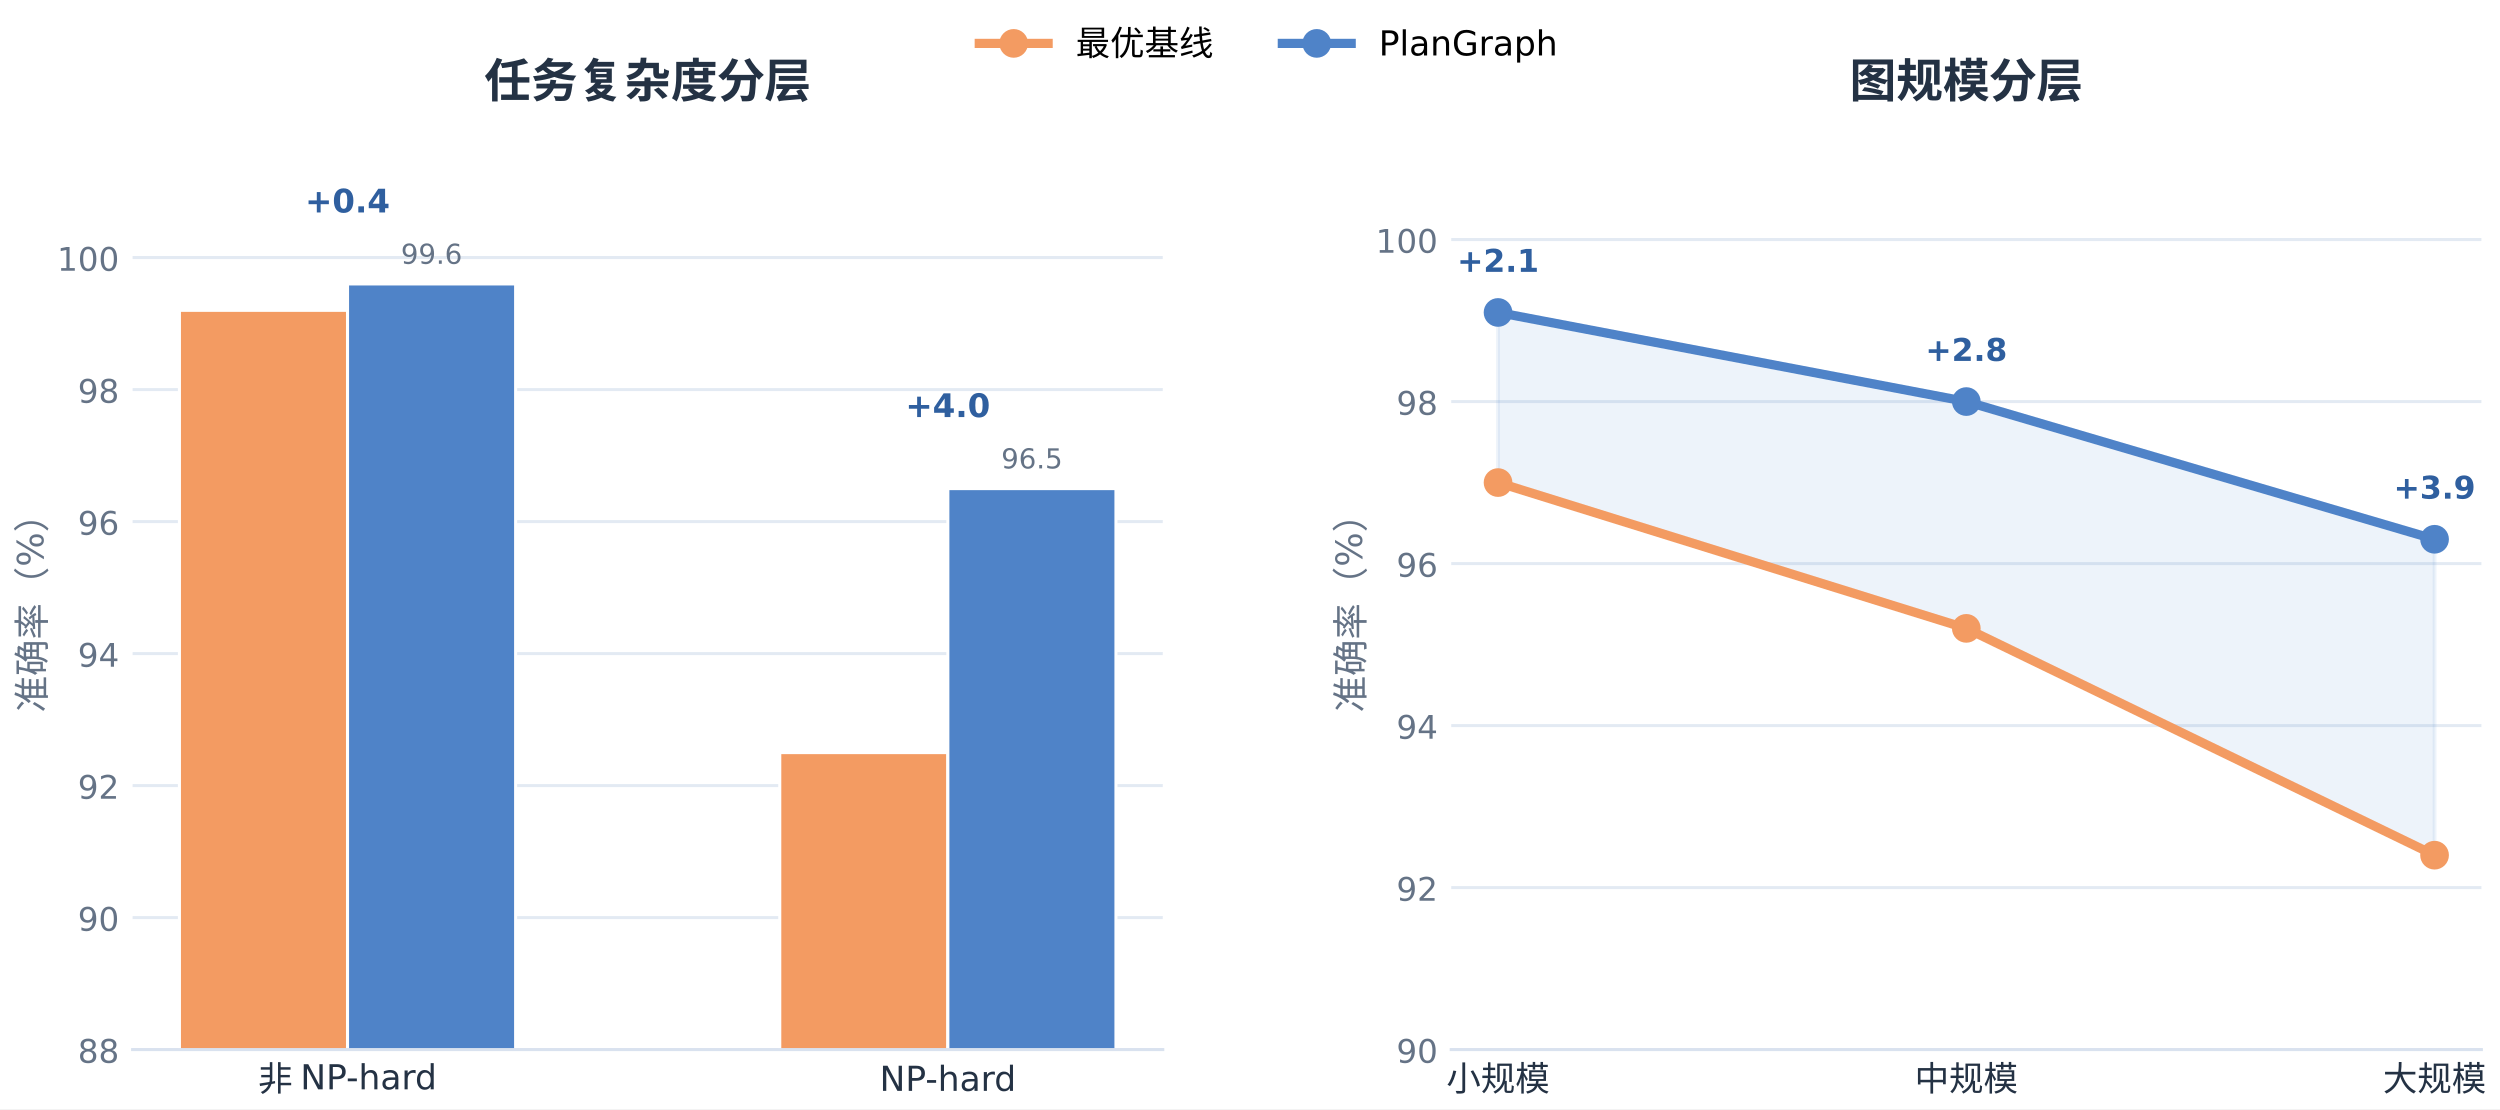
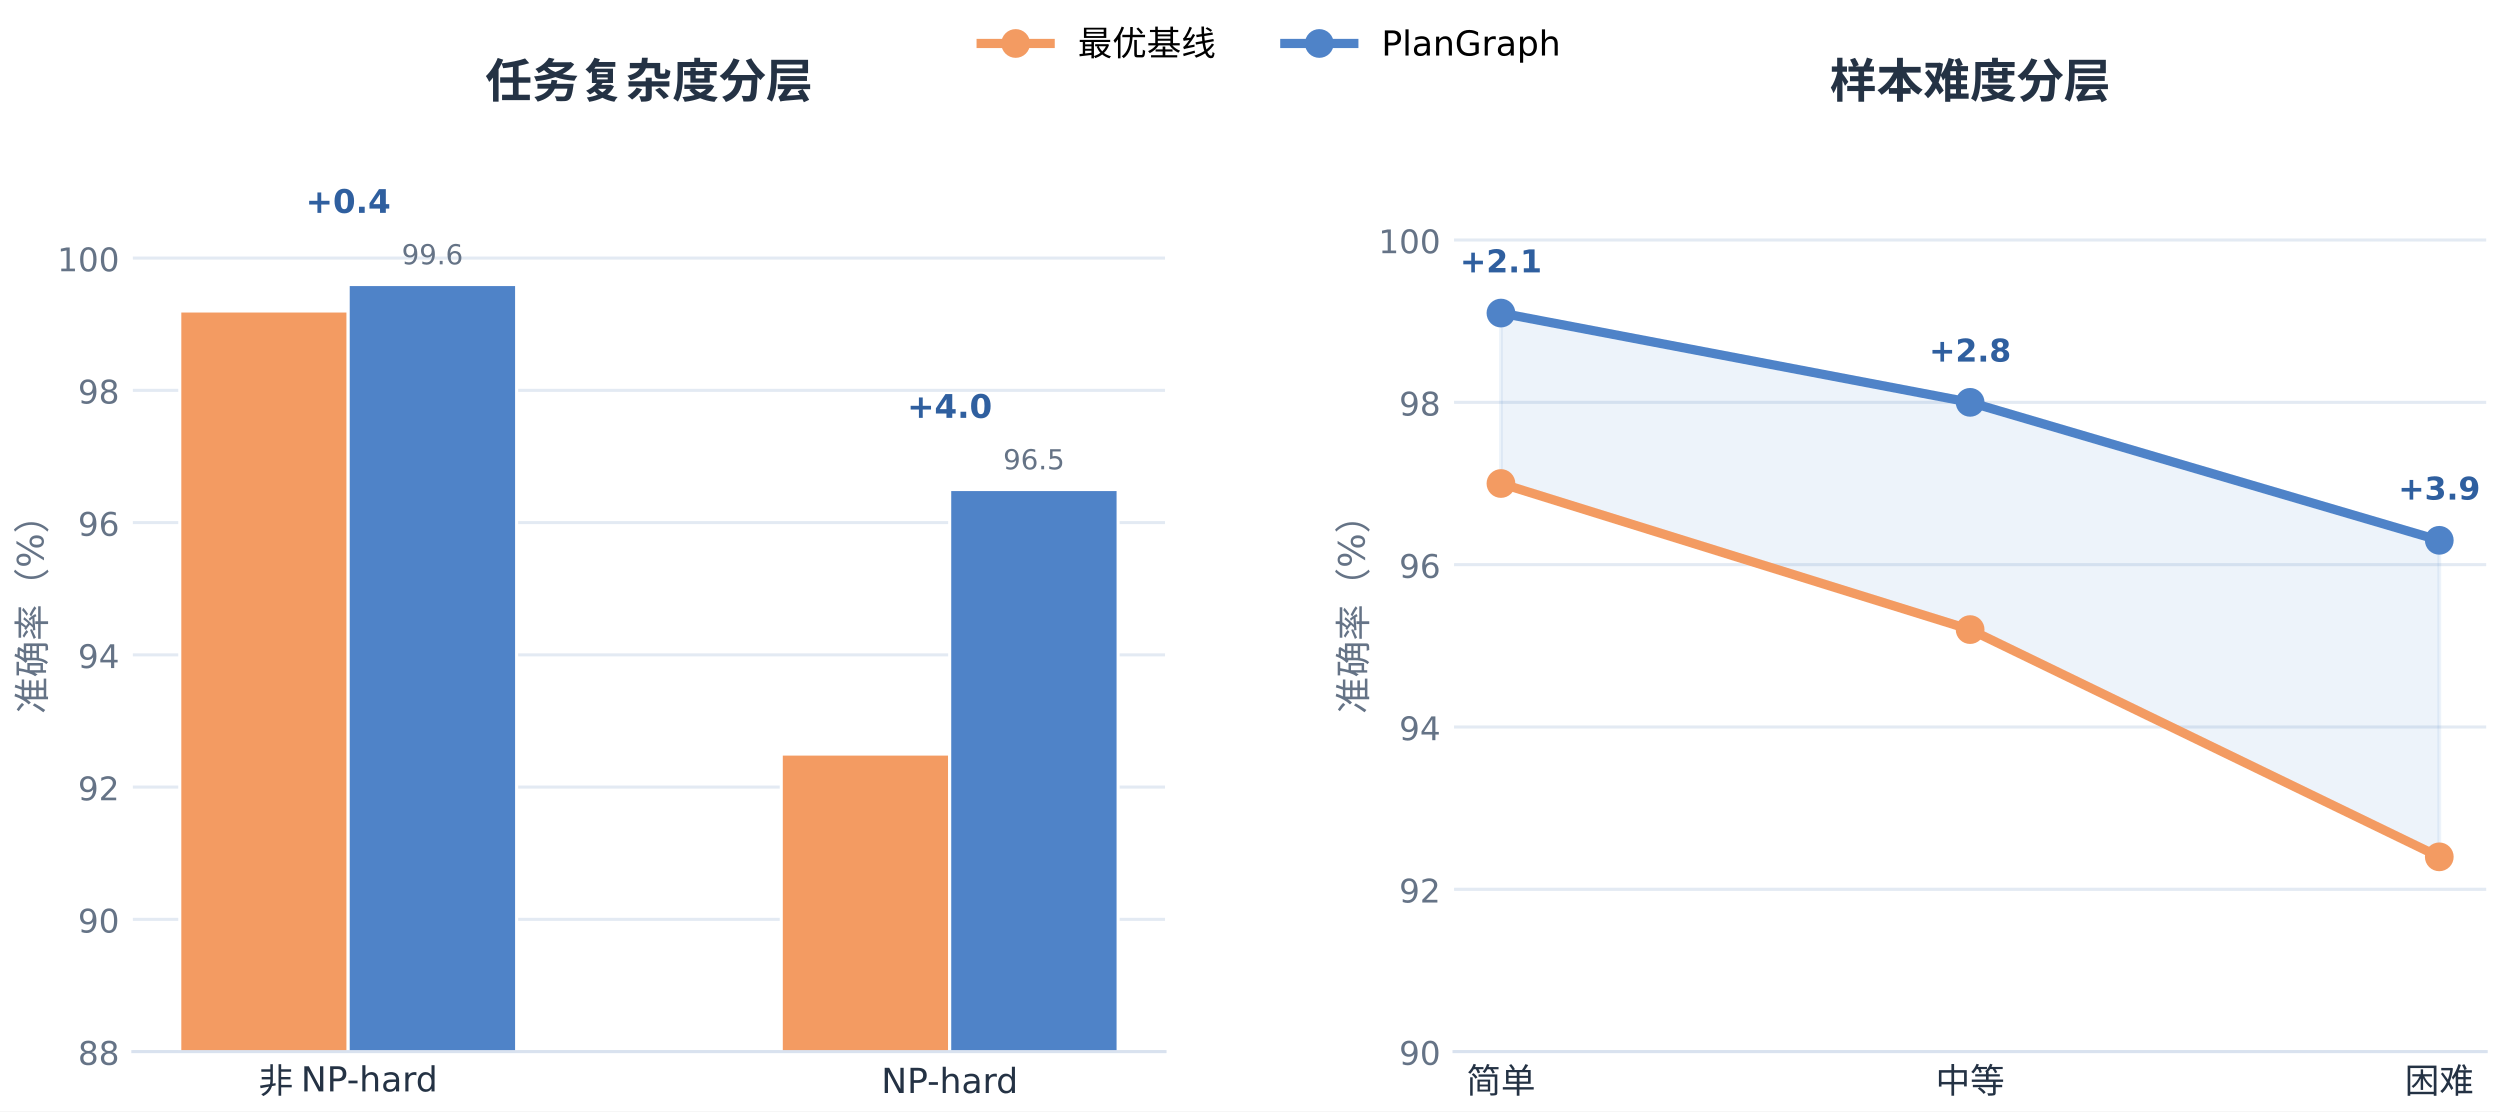
- <svg xmlns="http://www.w3.org/2000/svg" xmlns:xlink="http://www.w3.org/1999/xlink" width="653.316pt" height="289.871pt" viewBox="0 0 653.316 289.871" version="1.1">
+ <svg xmlns="http://www.w3.org/2000/svg" xmlns:xlink="http://www.w3.org/1999/xlink" width="652.053pt" height="289.871pt" viewBox="0 0 652.053 289.871" version="1.1">
  <defs>
    <style type="text/css">*{stroke-linejoin: round; stroke-linecap: butt}</style>
  </defs>
  <g id="figure_1">
    <g id="patch_1">
-       <path d="M 0 289.871  L 653.316 289.871  L 653.316 0  L 0 0  z " style="fill: #ffffff" />
+       <path d="M 0 289.871  L 652.053 289.871  L 652.053 0  L 0 0  z " style="fill: #ffffff" />
    </g>
    <g id="axes_1">
      <g id="patch_2">
        <path d="M 34.653 274.284  L 303.863 274.284  L 303.863 41.436  L 34.653 41.436  z " style="fill: #ffffff" />
      </g>
      <g id="matplotlib.axis_1">
        <g id="xtick_1">
          <g id="line2d_1" />
          <g id="text_1">
            <text style="fill: #243244; font: 9px 'PingFang HK', 'Heiti TC', 'Arial Unicode MS', 'DejaVu Sans'; text-anchor: middle" x="90.817" y="285.074" transform="rotate(-0 90.81686 285.074)">非 NP-hard</text>
          </g>
        </g>
        <g id="xtick_2">
          <g id="line2d_2" />
          <g id="text_2">
            <text style="fill: #243244; font: 9px 'PingFang HK', 'Heiti TC', 'Arial Unicode MS', 'DejaVu Sans'; text-anchor: middle" x="247.699" y="285.074" transform="rotate(-0 247.6994 285.074)">NP-hard</text>
          </g>
        </g>
      </g>
      <g id="matplotlib.axis_2">
        <g id="ytick_1">
          <g id="line2d_3">
-             <path d="M 34.653 274.284  L 303.863 274.284  " clip-path="url(#p60e774887d)" style="fill: none; stroke: #d9e2ef; stroke-opacity: 0.75; stroke-width: 0.8; stroke-linecap: square" />
+             <path d="M 34.653 274.284  L 303.863 274.284  " clip-path="url(#p34bcf13bfc)" style="fill: none; stroke: #d9e2ef; stroke-opacity: 0.75; stroke-width: 0.8; stroke-linecap: square" />
          </g>
          <g id="line2d_4" />
          <g id="text_3">
            <text style="fill: #657386; font: 8.5px 'PingFang HK', 'Heiti TC', 'Arial Unicode MS', 'DejaVu Sans'; text-anchor: end" x="31.153" y="277.726" transform="rotate(-0 31.15289 277.7265)">88</text>
          </g>
        </g>
        <g id="ytick_2">
          <g id="line2d_5">
-             <path d="M 34.653 239.788  L 303.863 239.788  " clip-path="url(#p60e774887d)" style="fill: none; stroke: #d9e2ef; stroke-opacity: 0.75; stroke-width: 0.8; stroke-linecap: square" />
+             <path d="M 34.653 239.788  L 303.863 239.788  " clip-path="url(#p34bcf13bfc)" style="fill: none; stroke: #d9e2ef; stroke-opacity: 0.75; stroke-width: 0.8; stroke-linecap: square" />
          </g>
          <g id="line2d_6" />
          <g id="text_4">
            <text style="fill: #657386; font: 8.5px 'PingFang HK', 'Heiti TC', 'Arial Unicode MS', 'DejaVu Sans'; text-anchor: end" x="31.153" y="243.231" transform="rotate(-0 31.15289 243.2305)">90</text>
          </g>
        </g>
        <g id="ytick_3">
          <g id="line2d_7">
-             <path d="M 34.653 205.292  L 303.863 205.292  " clip-path="url(#p60e774887d)" style="fill: none; stroke: #d9e2ef; stroke-opacity: 0.75; stroke-width: 0.8; stroke-linecap: square" />
+             <path d="M 34.653 205.292  L 303.863 205.292  " clip-path="url(#p34bcf13bfc)" style="fill: none; stroke: #d9e2ef; stroke-opacity: 0.75; stroke-width: 0.8; stroke-linecap: square" />
          </g>
          <g id="line2d_8" />
          <g id="text_5">
            <text style="fill: #657386; font: 8.5px 'PingFang HK', 'Heiti TC', 'Arial Unicode MS', 'DejaVu Sans'; text-anchor: end" x="31.153" y="208.734" transform="rotate(-0 31.15289 208.7345)">92</text>
          </g>
        </g>
        <g id="ytick_4">
          <g id="line2d_9">
-             <path d="M 34.653 170.796  L 303.863 170.796  " clip-path="url(#p60e774887d)" style="fill: none; stroke: #d9e2ef; stroke-opacity: 0.75; stroke-width: 0.8; stroke-linecap: square" />
+             <path d="M 34.653 170.796  L 303.863 170.796  " clip-path="url(#p34bcf13bfc)" style="fill: none; stroke: #d9e2ef; stroke-opacity: 0.75; stroke-width: 0.8; stroke-linecap: square" />
          </g>
          <g id="line2d_10" />
          <g id="text_6">
            <text style="fill: #657386; font: 8.5px 'PingFang HK', 'Heiti TC', 'Arial Unicode MS', 'DejaVu Sans'; text-anchor: end" x="31.153" y="174.238" transform="rotate(-0 31.15289 174.2385)">94</text>
          </g>
        </g>
        <g id="ytick_5">
          <g id="line2d_11">
-             <path d="M 34.653 136.3  L 303.863 136.3  " clip-path="url(#p60e774887d)" style="fill: none; stroke: #d9e2ef; stroke-opacity: 0.75; stroke-width: 0.8; stroke-linecap: square" />
+             <path d="M 34.653 136.3  L 303.863 136.3  " clip-path="url(#p34bcf13bfc)" style="fill: none; stroke: #d9e2ef; stroke-opacity: 0.75; stroke-width: 0.8; stroke-linecap: square" />
          </g>
          <g id="line2d_12" />
          <g id="text_7">
            <text style="fill: #657386; font: 8.5px 'PingFang HK', 'Heiti TC', 'Arial Unicode MS', 'DejaVu Sans'; text-anchor: end" x="31.153" y="139.743" transform="rotate(-0 31.15289 139.7425)">96</text>
          </g>
        </g>
        <g id="ytick_6">
          <g id="line2d_13">
-             <path d="M 34.653 101.804  L 303.863 101.804  " clip-path="url(#p60e774887d)" style="fill: none; stroke: #d9e2ef; stroke-opacity: 0.75; stroke-width: 0.8; stroke-linecap: square" />
+             <path d="M 34.653 101.804  L 303.863 101.804  " clip-path="url(#p34bcf13bfc)" style="fill: none; stroke: #d9e2ef; stroke-opacity: 0.75; stroke-width: 0.8; stroke-linecap: square" />
          </g>
          <g id="line2d_14" />
          <g id="text_8">
            <text style="fill: #657386; font: 8.5px 'PingFang HK', 'Heiti TC', 'Arial Unicode MS', 'DejaVu Sans'; text-anchor: end" x="31.153" y="105.246" transform="rotate(-0 31.15289 105.2465)">98</text>
          </g>
        </g>
        <g id="ytick_7">
          <g id="line2d_15">
-             <path d="M 34.653 67.308  L 303.863 67.308  " clip-path="url(#p60e774887d)" style="fill: none; stroke: #d9e2ef; stroke-opacity: 0.75; stroke-width: 0.8; stroke-linecap: square" />
+             <path d="M 34.653 67.308  L 303.863 67.308  " clip-path="url(#p34bcf13bfc)" style="fill: none; stroke: #d9e2ef; stroke-opacity: 0.75; stroke-width: 0.8; stroke-linecap: square" />
          </g>
          <g id="line2d_16" />
          <g id="text_9">
            <text style="fill: #657386; font: 8.5px 'PingFang HK', 'Heiti TC', 'Arial Unicode MS', 'DejaVu Sans'; text-anchor: end" x="31.153" y="70.751" transform="rotate(-0 31.15289 70.7505)">100</text>
          </g>
        </g>
        <g id="text_10">
          <text style="fill: #657386; font: 9.5px 'PingFang HK', 'Heiti TC', 'Arial Unicode MS', 'DejaVu Sans'; text-anchor: middle" x="11.761" y="157.86" transform="rotate(-90 11.76109 157.86)">准确率（%）</text>
        </g>
      </g>
      <g id="patch_3">
-         <path d="M 46.89 1792.108  L 90.817 1792.108  L 90.817 81.106  L 46.89 81.106  z " clip-path="url(#p60e774887d)" style="fill: #f39b62; stroke: #ffffff; stroke-width: 0.8; stroke-linejoin: miter" />
+         <path d="M 46.89 1792.108  L 90.817 1792.108  L 90.817 81.106  L 46.89 81.106  z " clip-path="url(#p34bcf13bfc)" style="fill: #f39b62; stroke: #ffffff; stroke-width: 0.8; stroke-linejoin: miter" />
      </g>
      <g id="patch_4">
-         <path d="M 203.772 1792.108  L 247.699 1792.108  L 247.699 196.668  L 203.772 196.668  z " clip-path="url(#p60e774887d)" style="fill: #f39b62; stroke: #ffffff; stroke-width: 0.8; stroke-linejoin: miter" />
+         <path d="M 203.772 1792.108  L 247.699 1792.108  L 247.699 196.668  L 203.772 196.668  z " clip-path="url(#p34bcf13bfc)" style="fill: #f39b62; stroke: #ffffff; stroke-width: 0.8; stroke-linejoin: miter" />
      </g>
      <g id="patch_5">
-         <path d="M 90.817 1792.108  L 134.744 1792.108  L 134.744 74.207  L 90.817 74.207  z " clip-path="url(#p60e774887d)" style="fill: #4f83c8; stroke: #ffffff; stroke-width: 0.8; stroke-linejoin: miter" />
+         <path d="M 90.817 1792.108  L 134.744 1792.108  L 134.744 74.207  L 90.817 74.207  z " clip-path="url(#p34bcf13bfc)" style="fill: #4f83c8; stroke: #ffffff; stroke-width: 0.8; stroke-linejoin: miter" />
      </g>
      <g id="patch_6">
-         <path d="M 247.699 1792.108  L 291.627 1792.108  L 291.627 127.676  L 247.699 127.676  z " clip-path="url(#p60e774887d)" style="fill: #4f83c8; stroke: #ffffff; stroke-width: 0.8; stroke-linejoin: miter" />
+         <path d="M 247.699 1792.108  L 291.627 1792.108  L 291.627 127.676  L 247.699 127.676  z " clip-path="url(#p34bcf13bfc)" style="fill: #4f83c8; stroke: #ffffff; stroke-width: 0.8; stroke-linejoin: miter" />
      </g>
      <g id="patch_7">
        <path d="M 34.653 274.284  L 303.863 274.284  " style="fill: none; stroke: #d9e2ef; stroke-width: 0.8; stroke-linejoin: miter; stroke-linecap: square" />
      </g>
      <g id="text_11">
        <text style="fill: #657386; font: 7.2px 'PingFang HK', 'Heiti TC', 'Arial Unicode MS', 'DejaVu Sans'; text-anchor: middle" x="112.78" y="68.938" transform="rotate(-0 112.7804 68.93783)">99.6</text>
      </g>
      <g id="text_12">
        <text style="fill: #657386; font: 7.2px 'PingFang HK', 'Heiti TC', 'Arial Unicode MS', 'DejaVu Sans'; text-anchor: middle" x="269.663" y="122.407" transform="rotate(-0 269.663 122.4066)">96.5</text>
      </g>
      <g id="text_13">
        <text style="fill: #2f5f9f; font: 700 8.5px 'PingFang HK', 'Heiti TC', 'Arial Unicode MS', 'DejaVu Sans'; text-anchor: middle" x="90.817" y="55.525" transform="rotate(-0 90.81686 55.52458)">+0.4</text>
      </g>
      <g id="text_14">
        <text style="fill: #2f5f9f; font: 700 8.5px 'PingFang HK', 'Heiti TC', 'Arial Unicode MS', 'DejaVu Sans'; text-anchor: middle" x="247.699" y="108.993" transform="rotate(-0 247.6994 108.9934)">+4.0</text>
      </g>
      <g id="text_15">
        <text style="fill: #243244; font: 700 12.2px 'PingFang HK', 'Heiti TC', 'Arial Unicode MS', 'DejaVu Sans'; text-anchor: middle" x="169.258" y="25.436" transform="rotate(-0 169.2582 25.436)">任务复杂度分层</text>
      </g>
    </g>
    <g id="axes_2">
      <g id="patch_8">
        <path d="M 379.242 274.284  L 648.453 274.284  L 648.453 41.436  L 379.242 41.436  z " style="fill: #ffffff" />
      </g>
      <g id="matplotlib.axis_3">
        <g id="xtick_3">
          <g id="line2d_17" />
          <g id="text_16">
-             <text style="fill: #243244; font: 9px 'PingFang HK', 'Heiti TC', 'Arial Unicode MS', 'DejaVu Sans'; text-anchor: middle" x="391.479" y="285.074" transform="rotate(-0 391.4792 285.074)">小规模</text>
+             <text style="fill: #243244; font: 9px 'PingFang HK', 'Heiti TC', 'Arial Unicode MS', 'DejaVu Sans'; text-anchor: middle" x="391.479" y="285.074" transform="rotate(-0 391.4792 285.074)">简单</text>
          </g>
        </g>
        <g id="xtick_4">
          <g id="line2d_18" />
          <g id="text_17">
-             <text style="fill: #243244; font: 9px 'PingFang HK', 'Heiti TC', 'Arial Unicode MS', 'DejaVu Sans'; text-anchor: middle" x="513.848" y="285.074" transform="rotate(-0 513.8476 285.074)">中规模</text>
+             <text style="fill: #243244; font: 9px 'PingFang HK', 'Heiti TC', 'Arial Unicode MS', 'DejaVu Sans'; text-anchor: middle" x="513.848" y="285.074" transform="rotate(-0 513.8476 285.074)">中等</text>
          </g>
        </g>
        <g id="xtick_5">
          <g id="line2d_19" />
          <g id="text_18">
-             <text style="fill: #243244; font: 9px 'PingFang HK', 'Heiti TC', 'Arial Unicode MS', 'DejaVu Sans'; text-anchor: middle" x="636.216" y="285.074" transform="rotate(-0 636.216 285.074)">大规模</text>
+             <text style="fill: #243244; font: 9px 'PingFang HK', 'Heiti TC', 'Arial Unicode MS', 'DejaVu Sans'; text-anchor: middle" x="636.216" y="285.074" transform="rotate(-0 636.216 285.074)">困难</text>
          </g>
        </g>
      </g>
      <g id="matplotlib.axis_4">
        <g id="ytick_8">
          <g id="line2d_20">
-             <path d="M 379.242 274.284  L 648.453 274.284  " clip-path="url(#p4c4c6db6fe)" style="fill: none; stroke: #d9e2ef; stroke-opacity: 0.75; stroke-width: 0.8; stroke-linecap: square" />
+             <path d="M 379.242 274.284  L 648.453 274.284  " clip-path="url(#p8df3bce592)" style="fill: none; stroke: #d9e2ef; stroke-opacity: 0.75; stroke-width: 0.8; stroke-linecap: square" />
          </g>
          <g id="line2d_21" />
          <g id="text_19">
            <text style="fill: #657386; font: 8.5px 'PingFang HK', 'Heiti TC', 'Arial Unicode MS', 'DejaVu Sans'; text-anchor: end" x="375.742" y="277.726" transform="rotate(-0 375.7424 277.7265)">90</text>
          </g>
        </g>
        <g id="ytick_9">
          <g id="line2d_22">
-             <path d="M 379.242 231.948  L 648.453 231.948  " clip-path="url(#p4c4c6db6fe)" style="fill: none; stroke: #d9e2ef; stroke-opacity: 0.75; stroke-width: 0.8; stroke-linecap: square" />
+             <path d="M 379.242 231.948  L 648.453 231.948  " clip-path="url(#p8df3bce592)" style="fill: none; stroke: #d9e2ef; stroke-opacity: 0.75; stroke-width: 0.8; stroke-linecap: square" />
          </g>
          <g id="line2d_23" />
          <g id="text_20">
            <text style="fill: #657386; font: 8.5px 'PingFang HK', 'Heiti TC', 'Arial Unicode MS', 'DejaVu Sans'; text-anchor: end" x="375.742" y="235.391" transform="rotate(-0 375.7424 235.3905)">92</text>
          </g>
        </g>
        <g id="ytick_10">
          <g id="line2d_24">
-             <path d="M 379.242 189.612  L 648.453 189.612  " clip-path="url(#p4c4c6db6fe)" style="fill: none; stroke: #d9e2ef; stroke-opacity: 0.75; stroke-width: 0.8; stroke-linecap: square" />
+             <path d="M 379.242 189.612  L 648.453 189.612  " clip-path="url(#p8df3bce592)" style="fill: none; stroke: #d9e2ef; stroke-opacity: 0.75; stroke-width: 0.8; stroke-linecap: square" />
          </g>
          <g id="line2d_25" />
          <g id="text_21">
            <text style="fill: #657386; font: 8.5px 'PingFang HK', 'Heiti TC', 'Arial Unicode MS', 'DejaVu Sans'; text-anchor: end" x="375.742" y="193.054" transform="rotate(-0 375.7424 193.0545)">94</text>
          </g>
        </g>
        <g id="ytick_11">
          <g id="line2d_26">
-             <path d="M 379.242 147.276  L 648.453 147.276  " clip-path="url(#p4c4c6db6fe)" style="fill: none; stroke: #d9e2ef; stroke-opacity: 0.75; stroke-width: 0.8; stroke-linecap: square" />
+             <path d="M 379.242 147.276  L 648.453 147.276  " clip-path="url(#p8df3bce592)" style="fill: none; stroke: #d9e2ef; stroke-opacity: 0.75; stroke-width: 0.8; stroke-linecap: square" />
          </g>
          <g id="line2d_27" />
          <g id="text_22">
            <text style="fill: #657386; font: 8.5px 'PingFang HK', 'Heiti TC', 'Arial Unicode MS', 'DejaVu Sans'; text-anchor: end" x="375.742" y="150.719" transform="rotate(-0 375.7424 150.7185)">96</text>
          </g>
        </g>
        <g id="ytick_12">
          <g id="line2d_28">
-             <path d="M 379.242 104.94  L 648.453 104.94  " clip-path="url(#p4c4c6db6fe)" style="fill: none; stroke: #d9e2ef; stroke-opacity: 0.75; stroke-width: 0.8; stroke-linecap: square" />
+             <path d="M 379.242 104.94  L 648.453 104.94  " clip-path="url(#p8df3bce592)" style="fill: none; stroke: #d9e2ef; stroke-opacity: 0.75; stroke-width: 0.8; stroke-linecap: square" />
          </g>
          <g id="line2d_29" />
          <g id="text_23">
            <text style="fill: #657386; font: 8.5px 'PingFang HK', 'Heiti TC', 'Arial Unicode MS', 'DejaVu Sans'; text-anchor: end" x="375.742" y="108.382" transform="rotate(-0 375.7424 108.3825)">98</text>
          </g>
        </g>
        <g id="ytick_13">
          <g id="line2d_30">
-             <path d="M 379.242 62.604  L 648.453 62.604  " clip-path="url(#p4c4c6db6fe)" style="fill: none; stroke: #d9e2ef; stroke-opacity: 0.75; stroke-width: 0.8; stroke-linecap: square" />
+             <path d="M 379.242 62.604  L 648.453 62.604  " clip-path="url(#p8df3bce592)" style="fill: none; stroke: #d9e2ef; stroke-opacity: 0.75; stroke-width: 0.8; stroke-linecap: square" />
          </g>
          <g id="line2d_31" />
          <g id="text_24">
            <text style="fill: #657386; font: 8.5px 'PingFang HK', 'Heiti TC', 'Arial Unicode MS', 'DejaVu Sans'; text-anchor: end" x="375.742" y="66.046" transform="rotate(-0 375.7424 66.0465)">100</text>
          </g>
        </g>
        <g id="text_25">
          <text style="fill: #657386; font: 9.5px 'PingFang HK', 'Heiti TC', 'Arial Unicode MS', 'DejaVu Sans'; text-anchor: middle" x="356.351" y="157.86" transform="rotate(-90 356.3506 157.86)">准确率（%）</text>
        </g>
      </g>
      <g id="PolyCollection_1">
        <defs>
-           <path id="m3ba20fa313" d="M 391.479 -208.216  L 391.479 -163.763  L 513.848 -125.66  L 636.216 -66.39  L 636.216 -148.945  L 636.216 -148.945  L 513.848 -184.931  L 391.479 -208.216  z " style="stroke: #4f83c8; stroke-opacity: 0.1" />
+           <path id="ma0e0e22f2f" d="M 391.479 -208.216  L 391.479 -163.763  L 513.848 -125.66  L 636.216 -66.39  L 636.216 -148.945  L 636.216 -148.945  L 513.848 -184.931  L 391.479 -208.216  z " style="stroke: #4f83c8; stroke-opacity: 0.1" />
        </defs>
-         <g clip-path="url(#p4c4c6db6fe)">
-           <use xlink:href="#m3ba20fa313" x="0" y="289.871" style="fill: #4f83c8; fill-opacity: 0.1; stroke: #4f83c8; stroke-opacity: 0.1" />
+         <g clip-path="url(#p8df3bce592)">
+           <use xlink:href="#ma0e0e22f2f" x="0" y="289.871" style="fill: #4f83c8; fill-opacity: 0.1; stroke: #4f83c8; stroke-opacity: 0.1" />
        </g>
      </g>
      <g id="line2d_32">
-         <path d="M 391.479 126.108  L 513.848 164.21  L 636.216 223.481  " clip-path="url(#p4c4c6db6fe)" style="fill: none; stroke: #f39b62; stroke-width: 2.4; stroke-linecap: square" />
+         <path d="M 391.479 126.108  L 513.848 164.21  L 636.216 223.481  " clip-path="url(#p8df3bce592)" style="fill: none; stroke: #f39b62; stroke-width: 2.4; stroke-linecap: square" />
        <defs>
-           <path id="m1a8551b831" d="M 0 3.25  C 0.862 3.25 1.689 2.908 2.298 2.298  C 2.908 1.689 3.25 0.862 3.25 0  C 3.25 -0.862 2.908 -1.689 2.298 -2.298  C 1.689 -2.908 0.862 -3.25 0 -3.25  C -0.862 -3.25 -1.689 -2.908 -2.298 -2.298  C -2.908 -1.689 -3.25 -0.862 -3.25 0  C -3.25 0.862 -2.908 1.689 -2.298 2.298  C -1.689 2.908 -0.862 3.25 0 3.25  z " style="stroke: #f39b62" />
+           <path id="mbedcd0cd17" d="M 0 3.25  C 0.862 3.25 1.689 2.908 2.298 2.298  C 2.908 1.689 3.25 0.862 3.25 0  C 3.25 -0.862 2.908 -1.689 2.298 -2.298  C 1.689 -2.908 0.862 -3.25 0 -3.25  C -0.862 -3.25 -1.689 -2.908 -2.298 -2.298  C -2.908 -1.689 -3.25 -0.862 -3.25 0  C -3.25 0.862 -2.908 1.689 -2.298 2.298  C -1.689 2.908 -0.862 3.25 0 3.25  z " style="stroke: #f39b62" />
        </defs>
-         <g clip-path="url(#p4c4c6db6fe)">
-           <use xlink:href="#m1a8551b831" x="391.479" y="126.108" style="fill: #f39b62; stroke: #f39b62" />
-           <use xlink:href="#m1a8551b831" x="513.848" y="164.21" style="fill: #f39b62; stroke: #f39b62" />
-           <use xlink:href="#m1a8551b831" x="636.216" y="223.481" style="fill: #f39b62; stroke: #f39b62" />
+         <g clip-path="url(#p8df3bce592)">
+           <use xlink:href="#mbedcd0cd17" x="391.479" y="126.108" style="fill: #f39b62; stroke: #f39b62" />
+           <use xlink:href="#mbedcd0cd17" x="513.848" y="164.21" style="fill: #f39b62; stroke: #f39b62" />
+           <use xlink:href="#mbedcd0cd17" x="636.216" y="223.481" style="fill: #f39b62; stroke: #f39b62" />
        </g>
      </g>
      <g id="line2d_33">
-         <path d="M 391.479 81.655  L 513.848 104.94  L 636.216 140.926  " clip-path="url(#p4c4c6db6fe)" style="fill: none; stroke: #4f83c8; stroke-width: 2.4; stroke-linecap: square" />
+         <path d="M 391.479 81.655  L 513.848 104.94  L 636.216 140.926  " clip-path="url(#p8df3bce592)" style="fill: none; stroke: #4f83c8; stroke-width: 2.4; stroke-linecap: square" />
        <defs>
-           <path id="mf705076d4c" d="M 0 3.25  C 0.862 3.25 1.689 2.908 2.298 2.298  C 2.908 1.689 3.25 0.862 3.25 0  C 3.25 -0.862 2.908 -1.689 2.298 -2.298  C 1.689 -2.908 0.862 -3.25 0 -3.25  C -0.862 -3.25 -1.689 -2.908 -2.298 -2.298  C -2.908 -1.689 -3.25 -0.862 -3.25 0  C -3.25 0.862 -2.908 1.689 -2.298 2.298  C -1.689 2.908 -0.862 3.25 0 3.25  z " style="stroke: #4f83c8" />
+           <path id="mceff6c6276" d="M 0 3.25  C 0.862 3.25 1.689 2.908 2.298 2.298  C 2.908 1.689 3.25 0.862 3.25 0  C 3.25 -0.862 2.908 -1.689 2.298 -2.298  C 1.689 -2.908 0.862 -3.25 0 -3.25  C -0.862 -3.25 -1.689 -2.908 -2.298 -2.298  C -2.908 -1.689 -3.25 -0.862 -3.25 0  C -3.25 0.862 -2.908 1.689 -2.298 2.298  C -1.689 2.908 -0.862 3.25 0 3.25  z " style="stroke: #4f83c8" />
        </defs>
-         <g clip-path="url(#p4c4c6db6fe)">
-           <use xlink:href="#mf705076d4c" x="391.479" y="81.655" style="fill: #4f83c8; stroke: #4f83c8" />
-           <use xlink:href="#mf705076d4c" x="513.848" y="104.94" style="fill: #4f83c8; stroke: #4f83c8" />
-           <use xlink:href="#mf705076d4c" x="636.216" y="140.926" style="fill: #4f83c8; stroke: #4f83c8" />
+         <g clip-path="url(#p8df3bce592)">
+           <use xlink:href="#mceff6c6276" x="391.479" y="81.655" style="fill: #4f83c8; stroke: #4f83c8" />
+           <use xlink:href="#mceff6c6276" x="513.848" y="104.94" style="fill: #4f83c8; stroke: #4f83c8" />
+           <use xlink:href="#mceff6c6276" x="636.216" y="140.926" style="fill: #4f83c8; stroke: #4f83c8" />
        </g>
      </g>
      <g id="patch_9">
        <path d="M 379.242 274.284  L 648.453 274.284  " style="fill: none; stroke: #d9e2ef; stroke-width: 0.8; stroke-linejoin: miter; stroke-linecap: square" />
      </g>
      <g id="text_26">
        <text style="fill: #2f5f9f; font: 700 8.2px 'PingFang HK', 'Heiti TC', 'Arial Unicode MS', 'DejaVu Sans'; text-anchor: middle" x="391.479" y="71.039" transform="rotate(-0 391.4792 71.03926)">+2.1</text>
      </g>
      <g id="text_27">
        <text style="fill: #2f5f9f; font: 700 8.2px 'PingFang HK', 'Heiti TC', 'Arial Unicode MS', 'DejaVu Sans'; text-anchor: middle" x="513.848" y="94.324" transform="rotate(-0 513.8476 94.32406)">+2.8</text>
      </g>
      <g id="text_28">
        <text style="fill: #2f5f9f; font: 700 8.2px 'PingFang HK', 'Heiti TC', 'Arial Unicode MS', 'DejaVu Sans'; text-anchor: middle" x="636.216" y="130.31" transform="rotate(-0 636.216 130.3097)">+3.9</text>
      </g>
      <g id="text_29">
-         <text style="fill: #243244; font: 700 12.2px 'PingFang HK', 'Heiti TC', 'Arial Unicode MS', 'DejaVu Sans'; text-anchor: middle" x="513.848" y="25.436" transform="rotate(-0 513.8476 25.436)">图规模分层</text>
+         <text style="fill: #243244; font: 700 12.2px 'PingFang HK', 'Heiti TC', 'Arial Unicode MS', 'DejaVu Sans'; text-anchor: middle" x="513.848" y="25.436" transform="rotate(-0 513.8476 25.436)">样本难度分层</text>
      </g>
    </g>
    <g id="legend_1">
      <g id="line2d_34">
        <path d="M 255.905 11.34  L 264.905 11.34  L 273.905 11.34  " style="fill: none; stroke: #f39b62; stroke-width: 2.4; stroke-linecap: square" />
        <g>
-           <use xlink:href="#m1a8551b831" x="264.905" y="11.34" style="fill: #f39b62; stroke: #f39b62" />
+           <use xlink:href="#mbedcd0cd17" x="264.905" y="11.34" style="fill: #f39b62; stroke: #f39b62" />
        </g>
      </g>
      <g id="text_30">
        <text style="font: 9px 'PingFang HK', 'Heiti TC', 'Arial Unicode MS', 'DejaVu Sans'; text-anchor: start" x="281.105" y="14.49" transform="rotate(-0 281.1045 14.49)">最优基线</text>
      </g>
      <g id="line2d_35">
        <path d="M 335.105 11.34  L 344.105 11.34  L 353.105 11.34  " style="fill: none; stroke: #4f83c8; stroke-width: 2.4; stroke-linecap: square" />
        <g>
-           <use xlink:href="#mf705076d4c" x="344.105" y="11.34" style="fill: #4f83c8; stroke: #4f83c8" />
+           <use xlink:href="#mceff6c6276" x="344.105" y="11.34" style="fill: #4f83c8; stroke: #4f83c8" />
        </g>
      </g>
      <g id="text_31">
        <text style="font: 9px 'PingFang HK', 'Heiti TC', 'Arial Unicode MS', 'DejaVu Sans'; text-anchor: start" x="360.305" y="14.49" transform="rotate(-0 360.3045 14.49)">PlanGraph</text>
      </g>
    </g>
  </g>
  <defs>
-     <clipPath id="p60e774887d">
+     <clipPath id="p34bcf13bfc">
      <rect x="34.653" y="41.436" width="269.211" height="232.848" />
    </clipPath>
-     <clipPath id="p4c4c6db6fe">
+     <clipPath id="p8df3bce592">
      <rect x="379.242" y="41.436" width="269.211" height="232.848" />
    </clipPath>
  </defs>
</svg>
